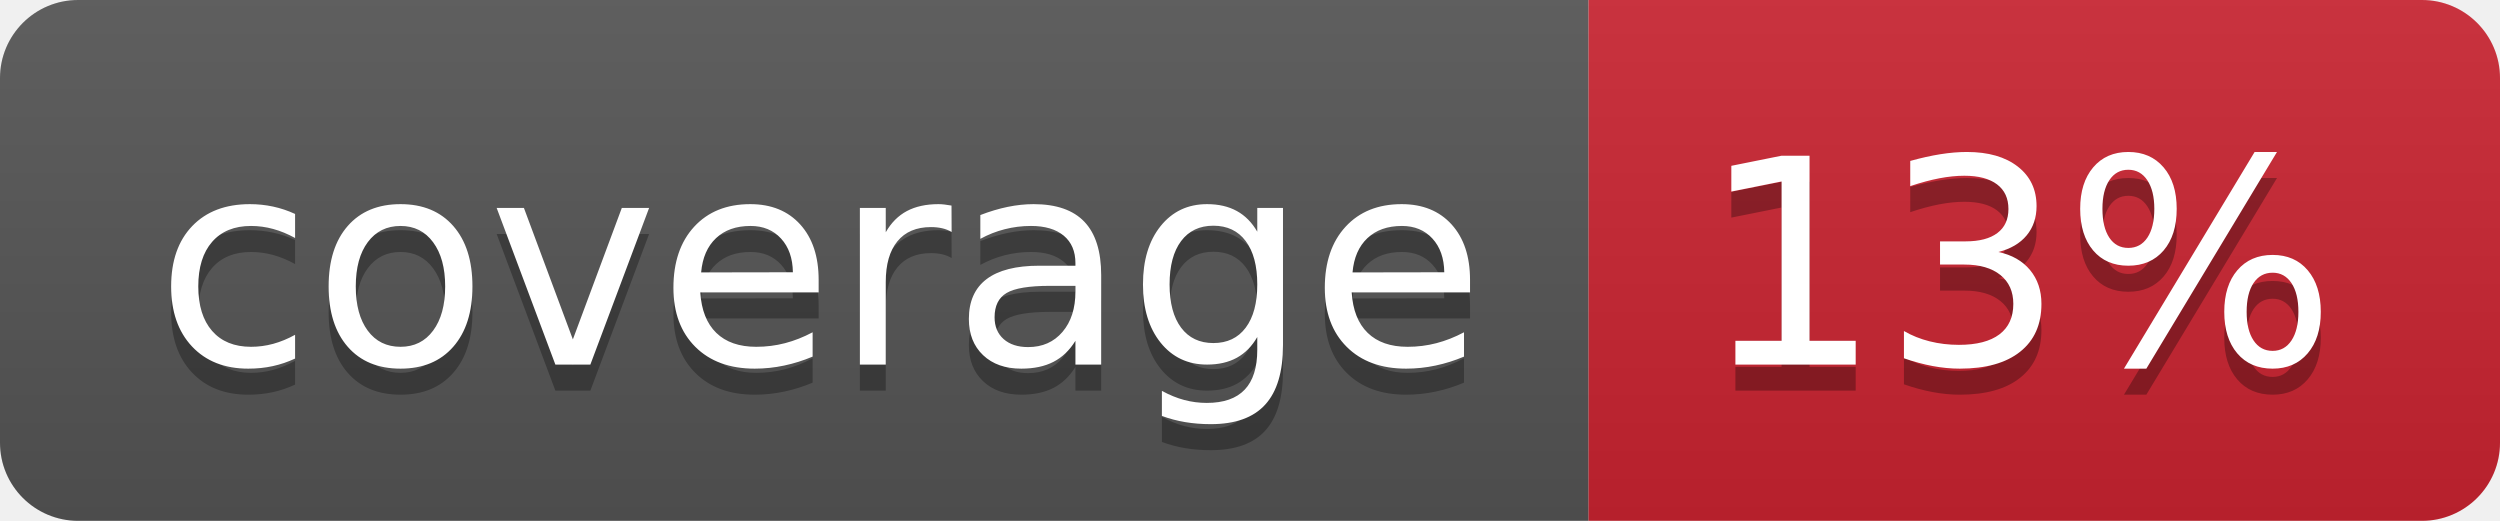
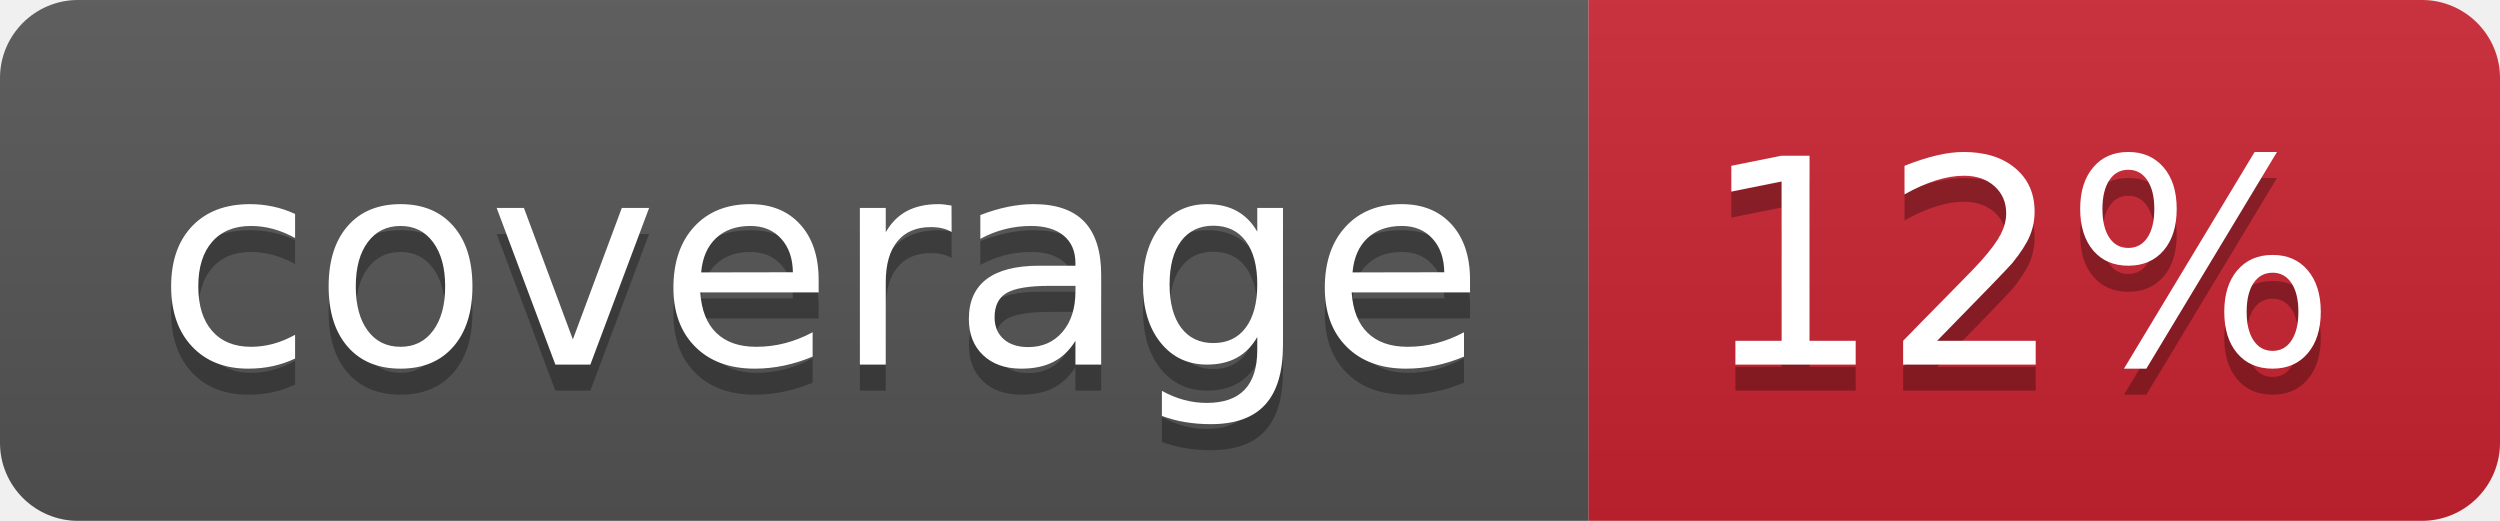
- <svg xmlns="http://www.w3.org/2000/svg" width="96" height="20" role="img" aria-label="coverage: 13%">
+ <svg xmlns="http://www.w3.org/2000/svg" width="96" height="20" role="img" aria-label="coverage: 12%">
  <linearGradient id="s" x2="0" y2="100%">
    <stop offset="0" stop-color="#bbb" stop-opacity=".1" />
    <stop offset="1" stop-opacity=".1" />
  </linearGradient>
  <clipPath id="r">
    <rect width="96" height="20" rx="3" fill="#fff" />
  </clipPath>
  <g clip-path="url(#r)">
    <rect width="61" height="20" fill="#555" />
    <rect x="61" width="35" height="20" fill="#cb2431" />
    <rect width="96" height="20" fill="url(#s)" />
  </g>
  <g fill="#fff" text-anchor="middle" font-family="Verdana,Geneva,DejaVu Sans,sans-serif" text-rendering="geometricPrecision" font-size="110">
    <text aria-hidden="true" x="315" y="150" fill="#010101" fill-opacity=".3" transform="scale(.1)" textLength="510">coverage</text>
    <text x="315" y="140" transform="scale(.1)" fill="#fff" textLength="510">coverage</text>
-     <text aria-hidden="true" x="775" y="150" fill="#010101" fill-opacity=".3" transform="scale(.1)" textLength="250">13%</text>
-     <text x="775" y="140" transform="scale(.1)" fill="#fff" textLength="250">13%</text>
+     <text aria-hidden="true" x="775" y="150" fill="#010101" fill-opacity=".3" transform="scale(.1)" textLength="250">12%</text>
+     <text x="775" y="140" transform="scale(.1)" fill="#fff" textLength="250">12%</text>
  </g>
</svg>
